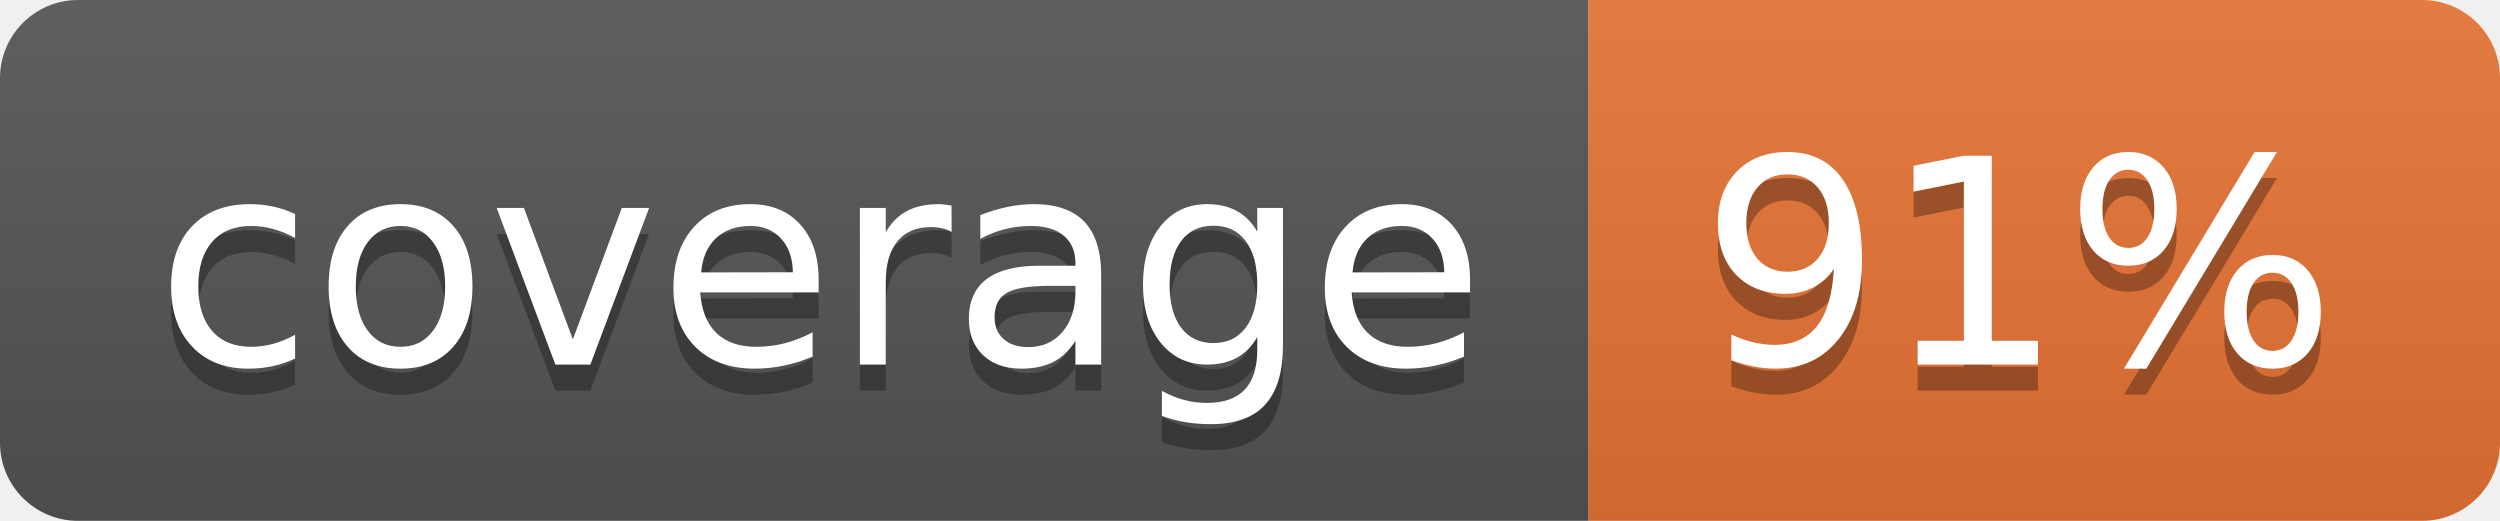
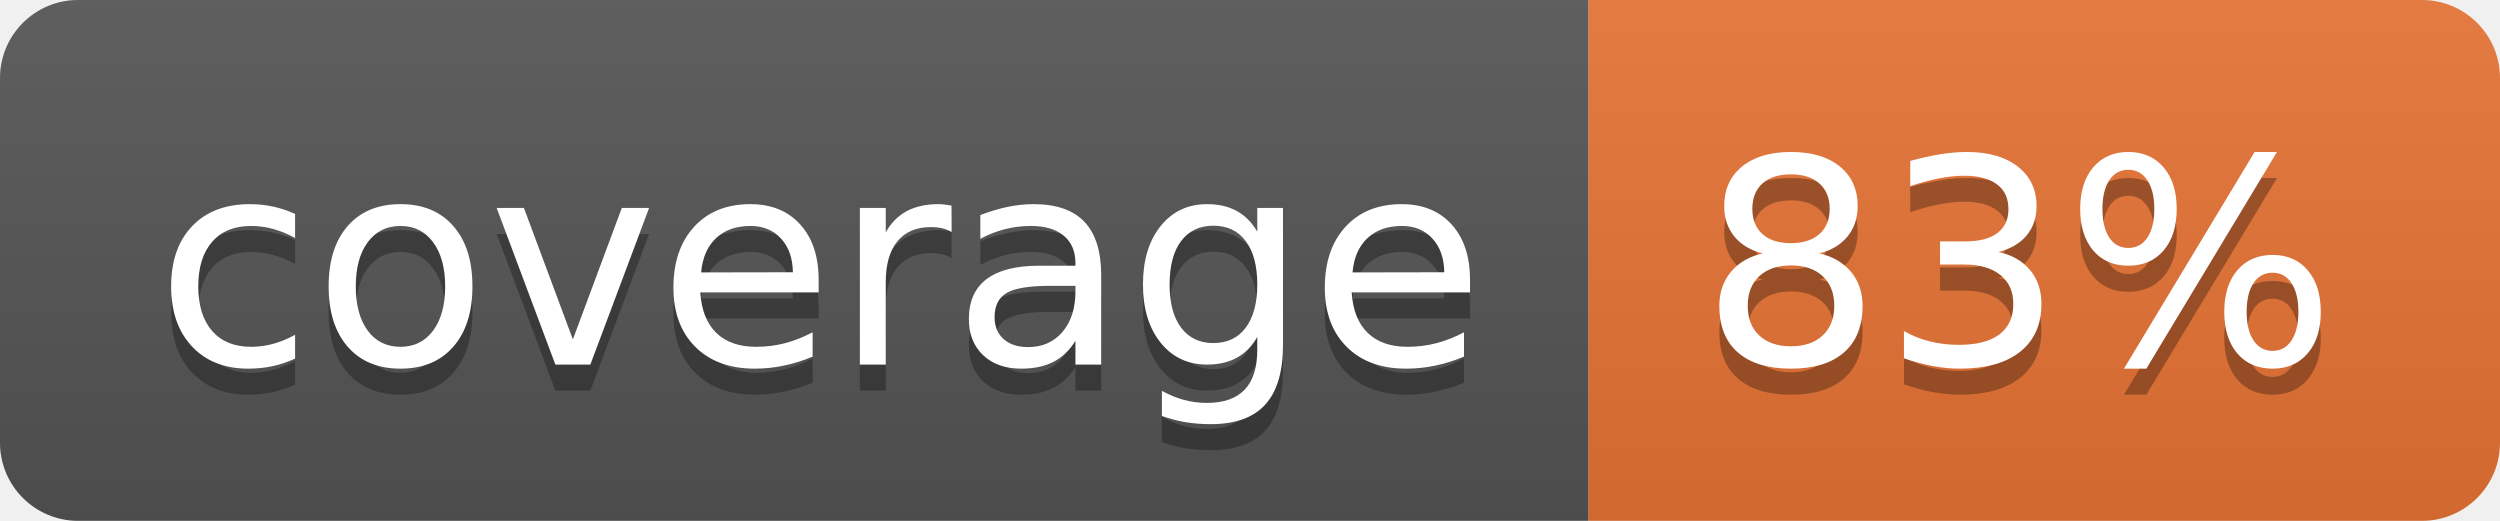
<svg xmlns="http://www.w3.org/2000/svg" width="96" height="20">
  <linearGradient id="b" x2="0" y2="100%">
    <stop offset="0" stop-color="#bbb" stop-opacity=".1" />
    <stop offset="1" stop-opacity=".1" />
  </linearGradient>
  <clipPath id="a">
    <rect width="96" height="20" rx="3" fill="#fff" />
  </clipPath>
  <g clip-path="url(#a)">
    <path fill="#555" d="M0 0h61v20H0z" />
    <path fill="#E87435" d="M61 0h35v20H61z" />
    <path fill="url(#b)" d="M0 0h96v20H0z" />
  </g>
  <g fill="#fff" text-anchor="middle" font-family="DejaVu Sans,Verdana,Geneva,sans-serif" font-size="110">
    <text x="315" y="150" fill="#010101" fill-opacity=".3" transform="scale(.1)" textLength="510">coverage</text>
    <text x="315" y="140" transform="scale(.1)" textLength="510">coverage</text>
-     <text x="775" y="150" fill="#010101" fill-opacity=".3" transform="scale(.1)" textLength="250">91%</text>
-     <text x="775" y="140" transform="scale(.1)" textLength="250">91%</text>
+     <text x="775" y="150" fill="#010101" fill-opacity=".3" transform="scale(.1)" textLength="250">83%</text>
+     <text x="775" y="140" transform="scale(.1)" textLength="250">83%</text>
  </g>
</svg>
